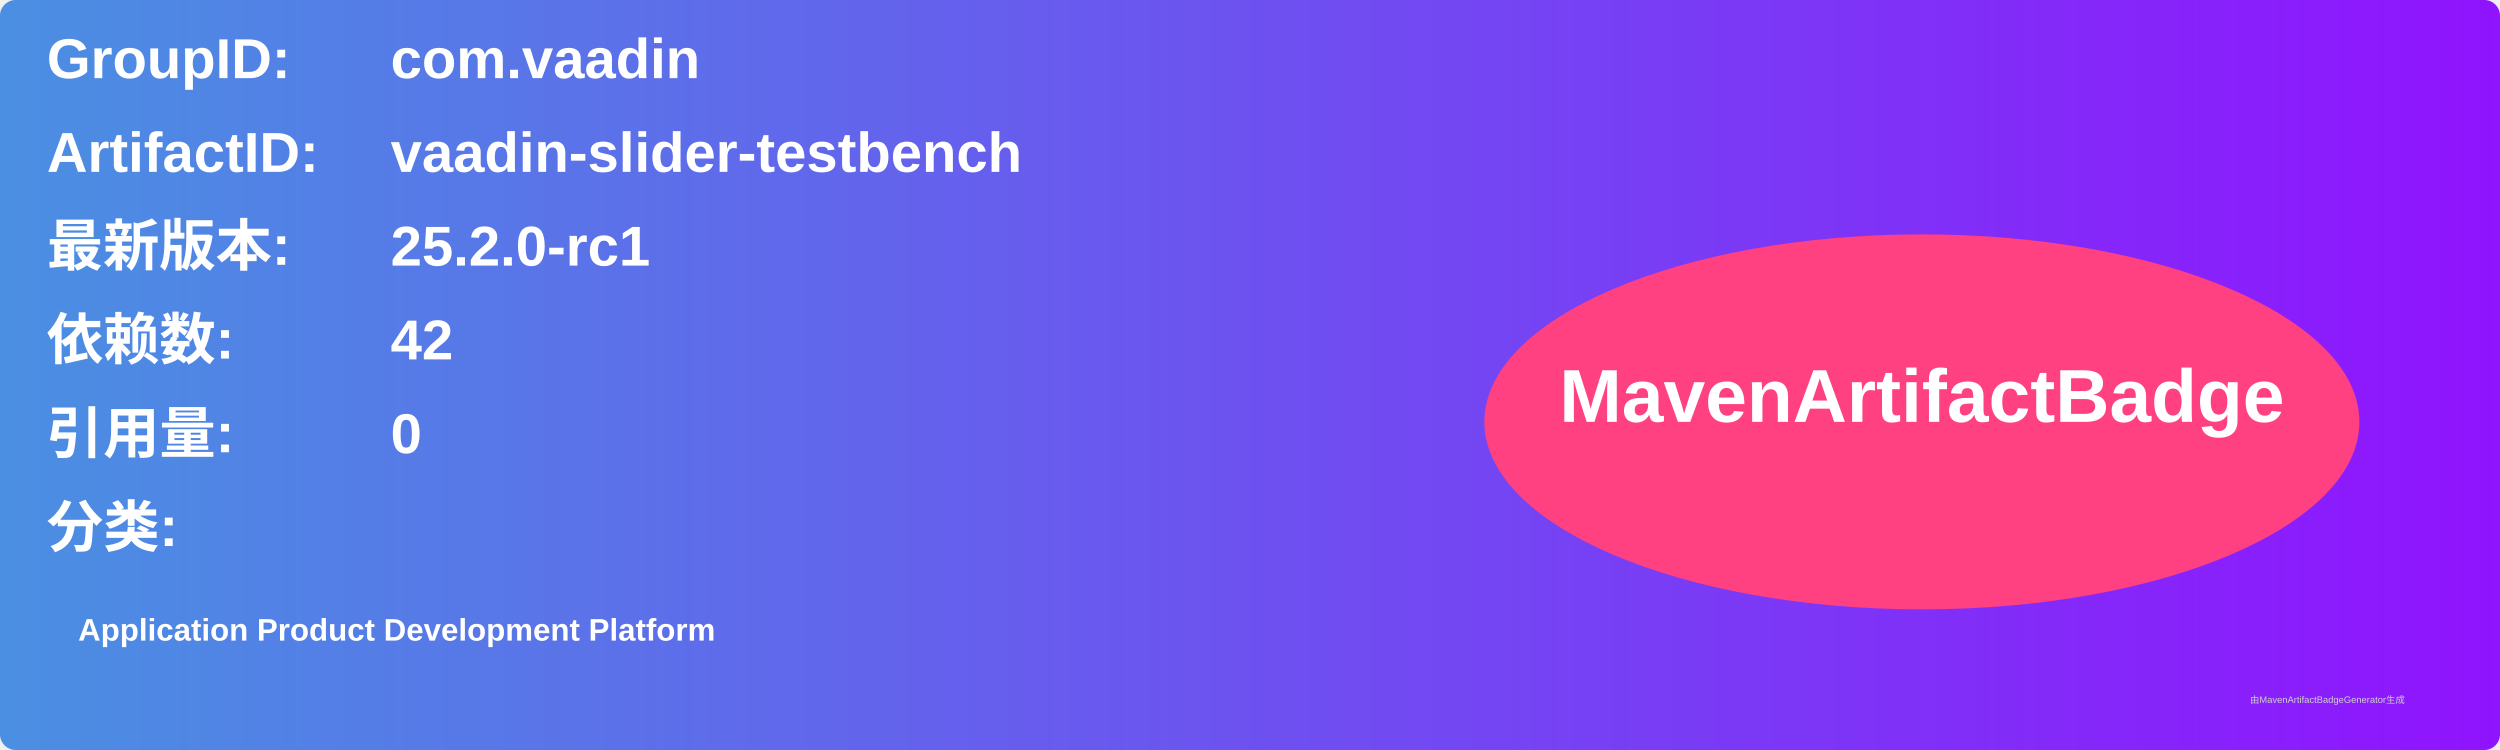
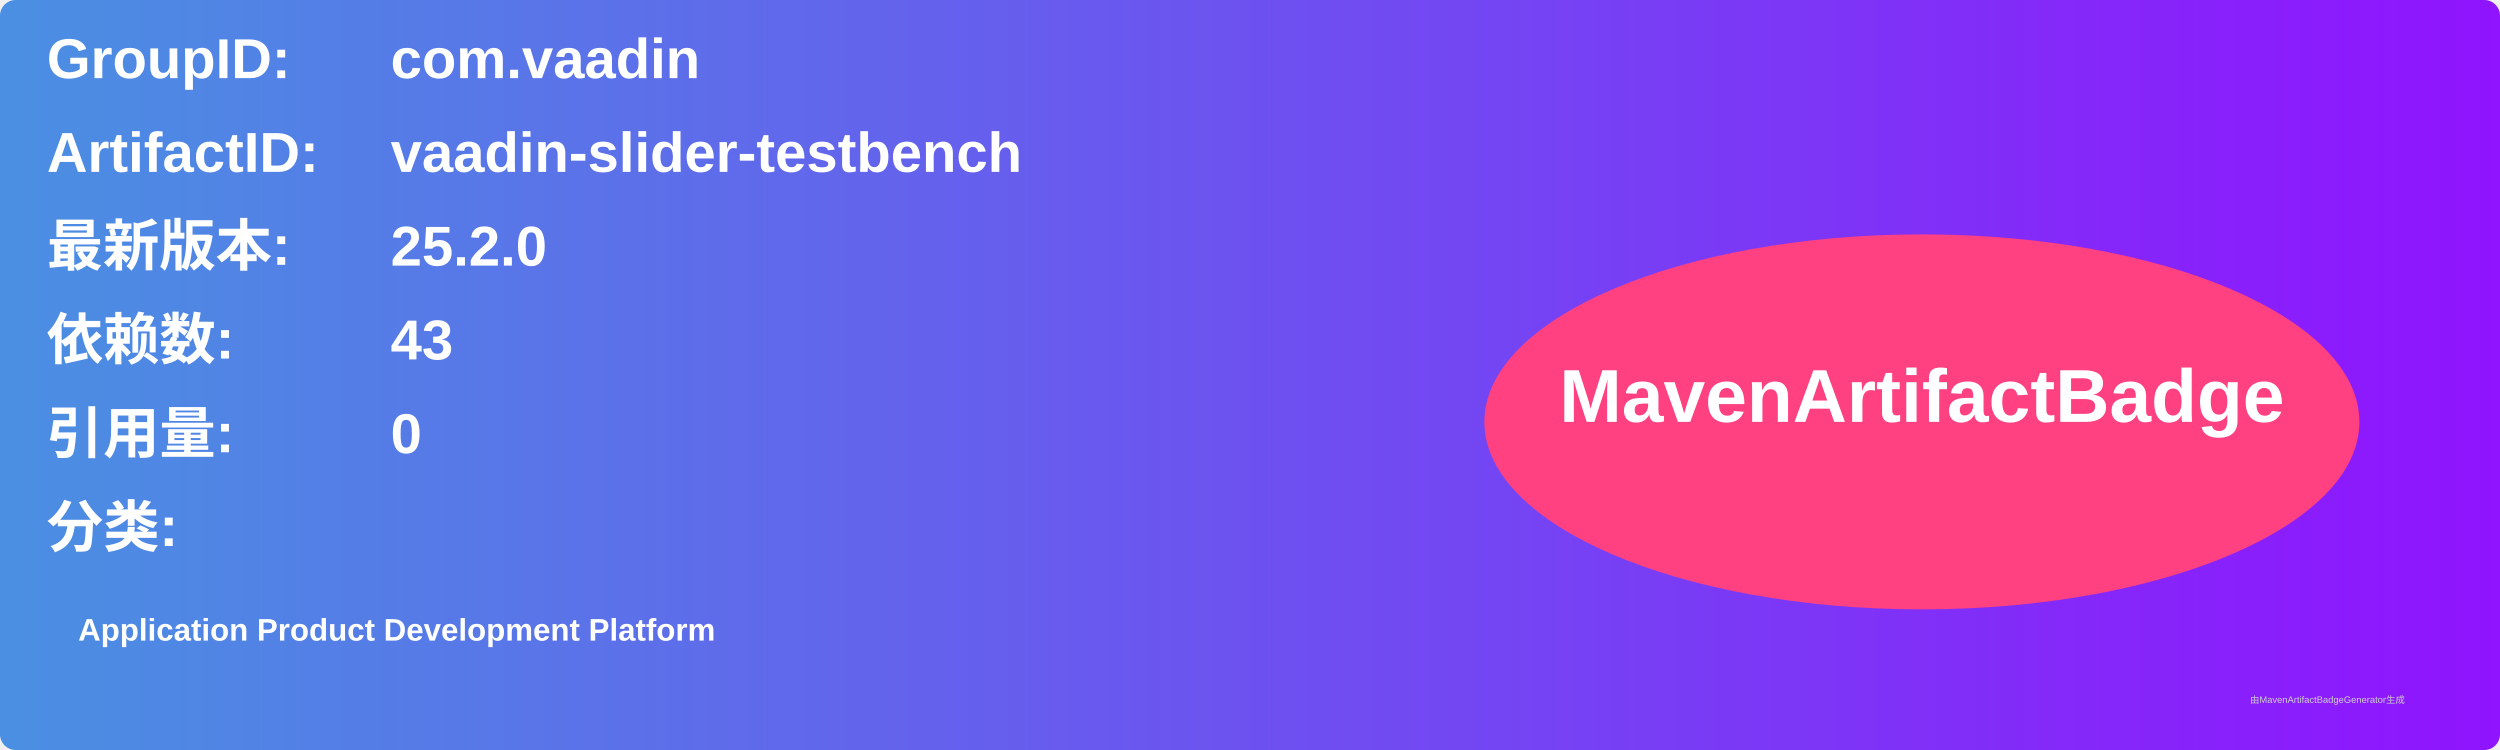
<svg xmlns="http://www.w3.org/2000/svg" width="800" height="240" viewBox="0 0 800 240">
  <linearGradient id="grad" x1="0%" y1="0%" x2="100%" y2="0%">
    <stop offset="0%" stop-color="#4a90e2" />
    <stop offset="100%" stop-color="#9013fe" />
  </linearGradient>
  <rect width="100%" height="100%" rx="5" ry="5" fill="url(#grad)" />
  <g transform="translate(15, 15)">
    <text x="0" y="10" font-family="Arial" font-size="18" fill="white" font-weight="bold" width="260">GroupID:</text>
    <text x="110" y="10" font-family="Arial" font-size="18" fill="white" font-weight="bold" width="460">com.vaadin</text>
    <text x="0" y="40" font-family="Arial" font-size="18" fill="white" font-weight="bold" width="260">ArtifactID:</text>
    <text x="110" y="40" font-family="Arial" font-size="18" fill="white" font-weight="bold" width="460">vaadin-slider-testbench</text>
    <text x="0" y="70" font-family="Arial" font-size="18" fill="white" font-weight="bold">最新版本:</text>
    <text x="110" y="70" font-family="Arial" font-size="18" fill="white" font-weight="bold">
-       <tspan font-weight="bold">25.2.0-rc1</tspan>
+       <tspan font-weight="bold">25.2.0</tspan>
    </text>
    <text x="0" y="100" font-family="Arial" font-size="18" fill="white" font-weight="bold">依赖数: </text>
    <text x="110" y="100" font-family="Arial" font-size="18" fill="white">
-       <tspan font-weight="bold">42</tspan>
+       <tspan font-weight="bold">43</tspan>
    </text>
    <text x="0" y="130" font-family="Arial" font-size="18" fill="white" font-weight="bold">引用量: </text>
    <text x="110" y="130" font-family="Arial" font-size="18" fill="white">
      <tspan font-weight="bold">0</tspan>
    </text>
    <text x="0" y="160" font-family="Arial" font-size="18" fill="white" font-weight="bold">分类:</text>
    <text x="10" y="190" font-family="Arial" font-size="10" fill="white">
      <tspan font-weight="bold">Application Product Development Platform</tspan>
    </text>
    <ellipse cx="600" cy="120" rx="140" ry="60" fill="#ff4081" />
    <text x="600" y="120" text-anchor="middle" font-family="Arial" font-size="24" fill="white" font-weight="bold">MavenArtifactBadge</text>
  </g>
  <text x="720" y="225" font-family="Arial" font-size="3" fill="#d0d0d0">由MavenArtifactBadgeGenerator生成</text>
</svg>
